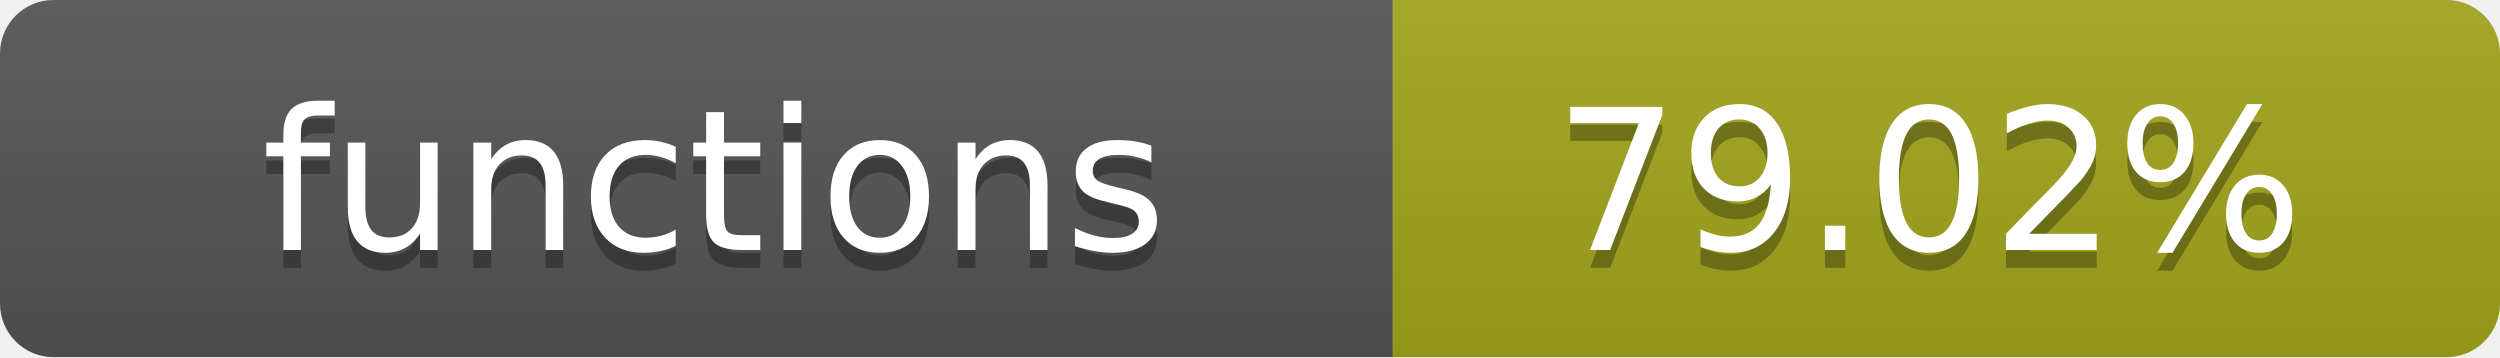
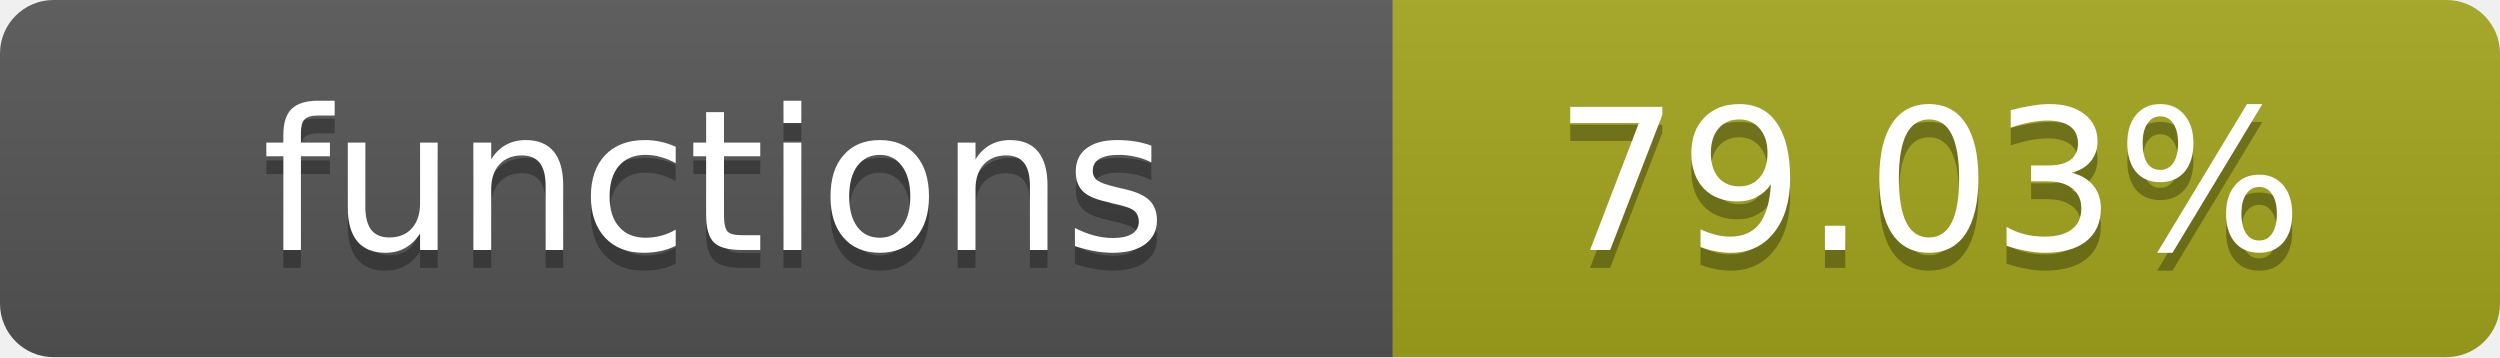
- <svg xmlns="http://www.w3.org/2000/svg" width="140" height="20" role="img" aria-label="functions: 79.02%">
+ <svg xmlns="http://www.w3.org/2000/svg" width="140" height="20" role="img" aria-label="functions: 79.03%">
  <linearGradient id="s" x2="0" y2="100%">
    <stop offset="0" stop-color="#bbb" stop-opacity=".1" />
    <stop offset="1" stop-opacity=".1" />
  </linearGradient>
  <clipPath id="r">
    <rect width="140" height="20" rx="3" fill="#fff" />
  </clipPath>
  <g clip-path="url(#r)">
    <rect width="78" height="20" fill="#555" />
    <rect x="78" width="62" height="20" fill="#a4a61d" />
    <rect width="140" height="20" fill="url(#s)" />
  </g>
  <g fill="#fff" text-anchor="middle" font-family="Verdana,Geneva,DejaVu Sans,sans-serif" text-rendering="geometricPrecision" font-size="11">
    <text x="40" y="15" fill="#010101" fill-opacity=".3">functions</text>
    <text x="40" y="14">functions</text>
-     <text x="108" y="15" fill="#010101" fill-opacity=".3">79.02%</text>
-     <text x="108" y="14">79.02%</text>
+     <text x="108" y="15" fill="#010101" fill-opacity=".3">79.03%</text>
+     <text x="108" y="14">79.03%</text>
  </g>
</svg>
